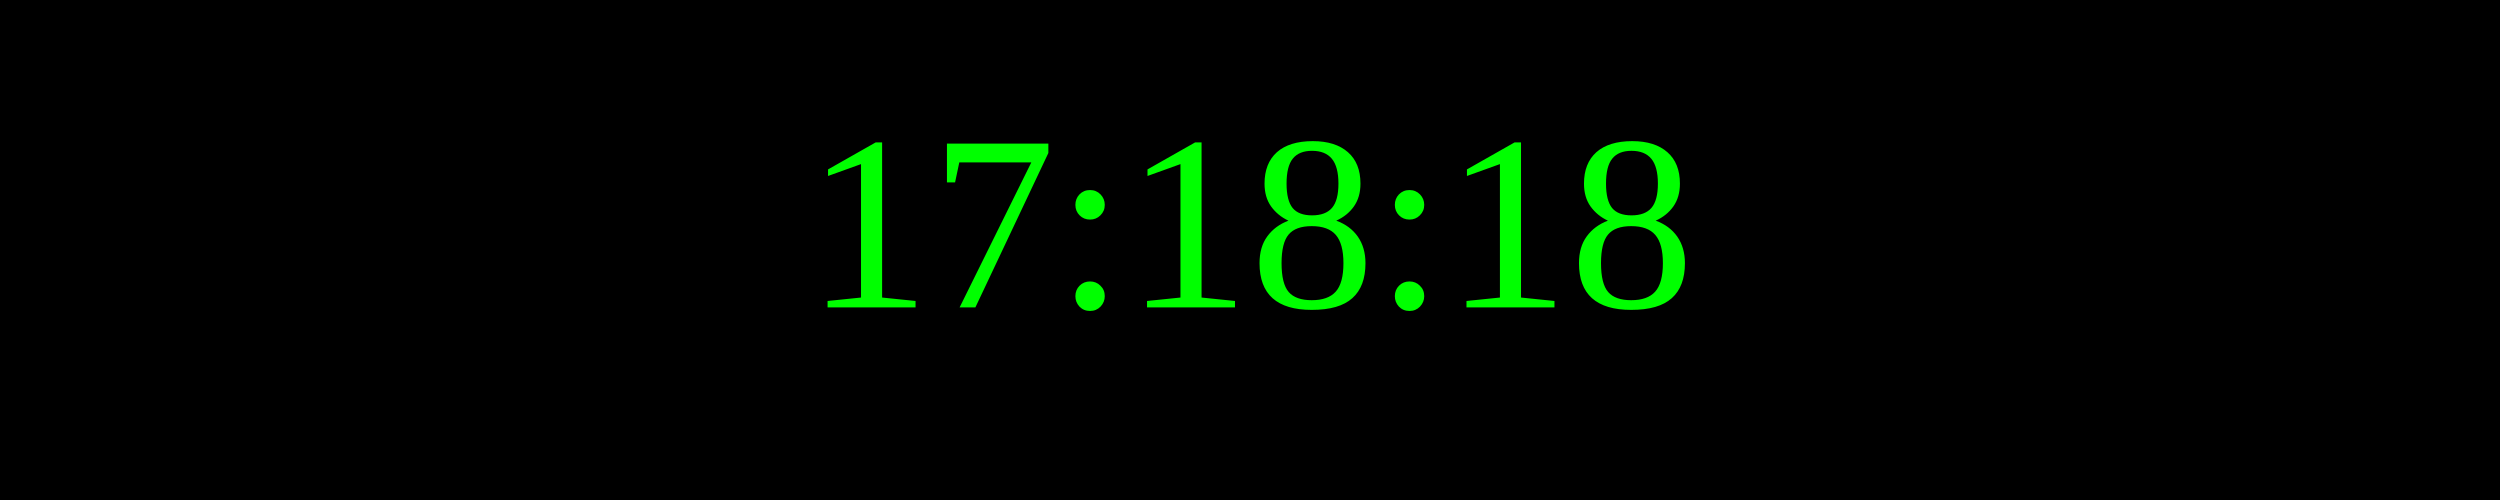
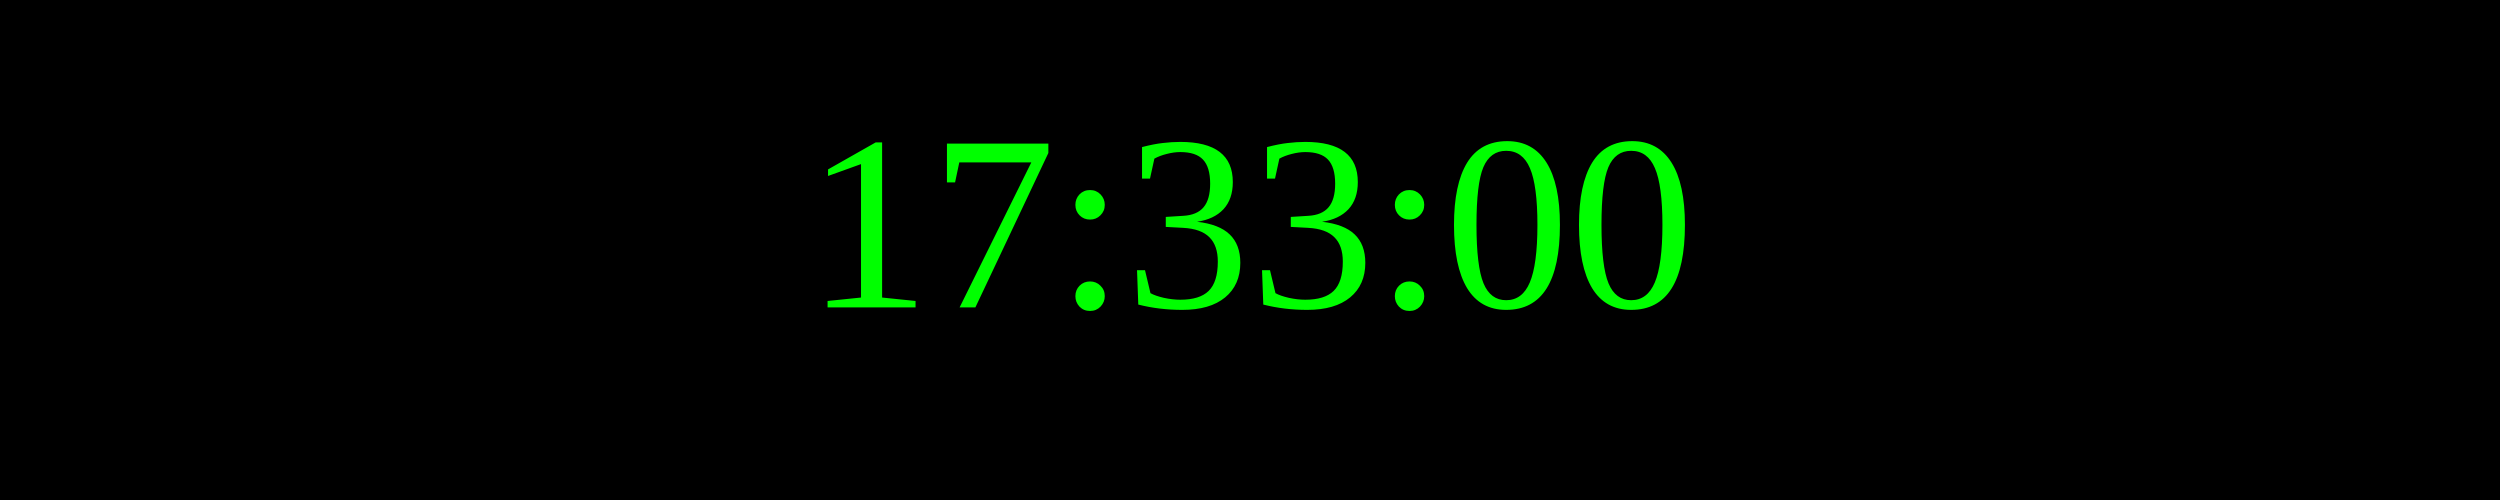
<svg xmlns="http://www.w3.org/2000/svg" width="250" height="50">
  <rect width="100%" height="100%" fill="black" />
  <text x="50%" y="50%" font-size="25" fill="lime" text-anchor="middle" dominant-baseline="middle">
- 17:18:18
+ 17:33:00
</text>
</svg>
